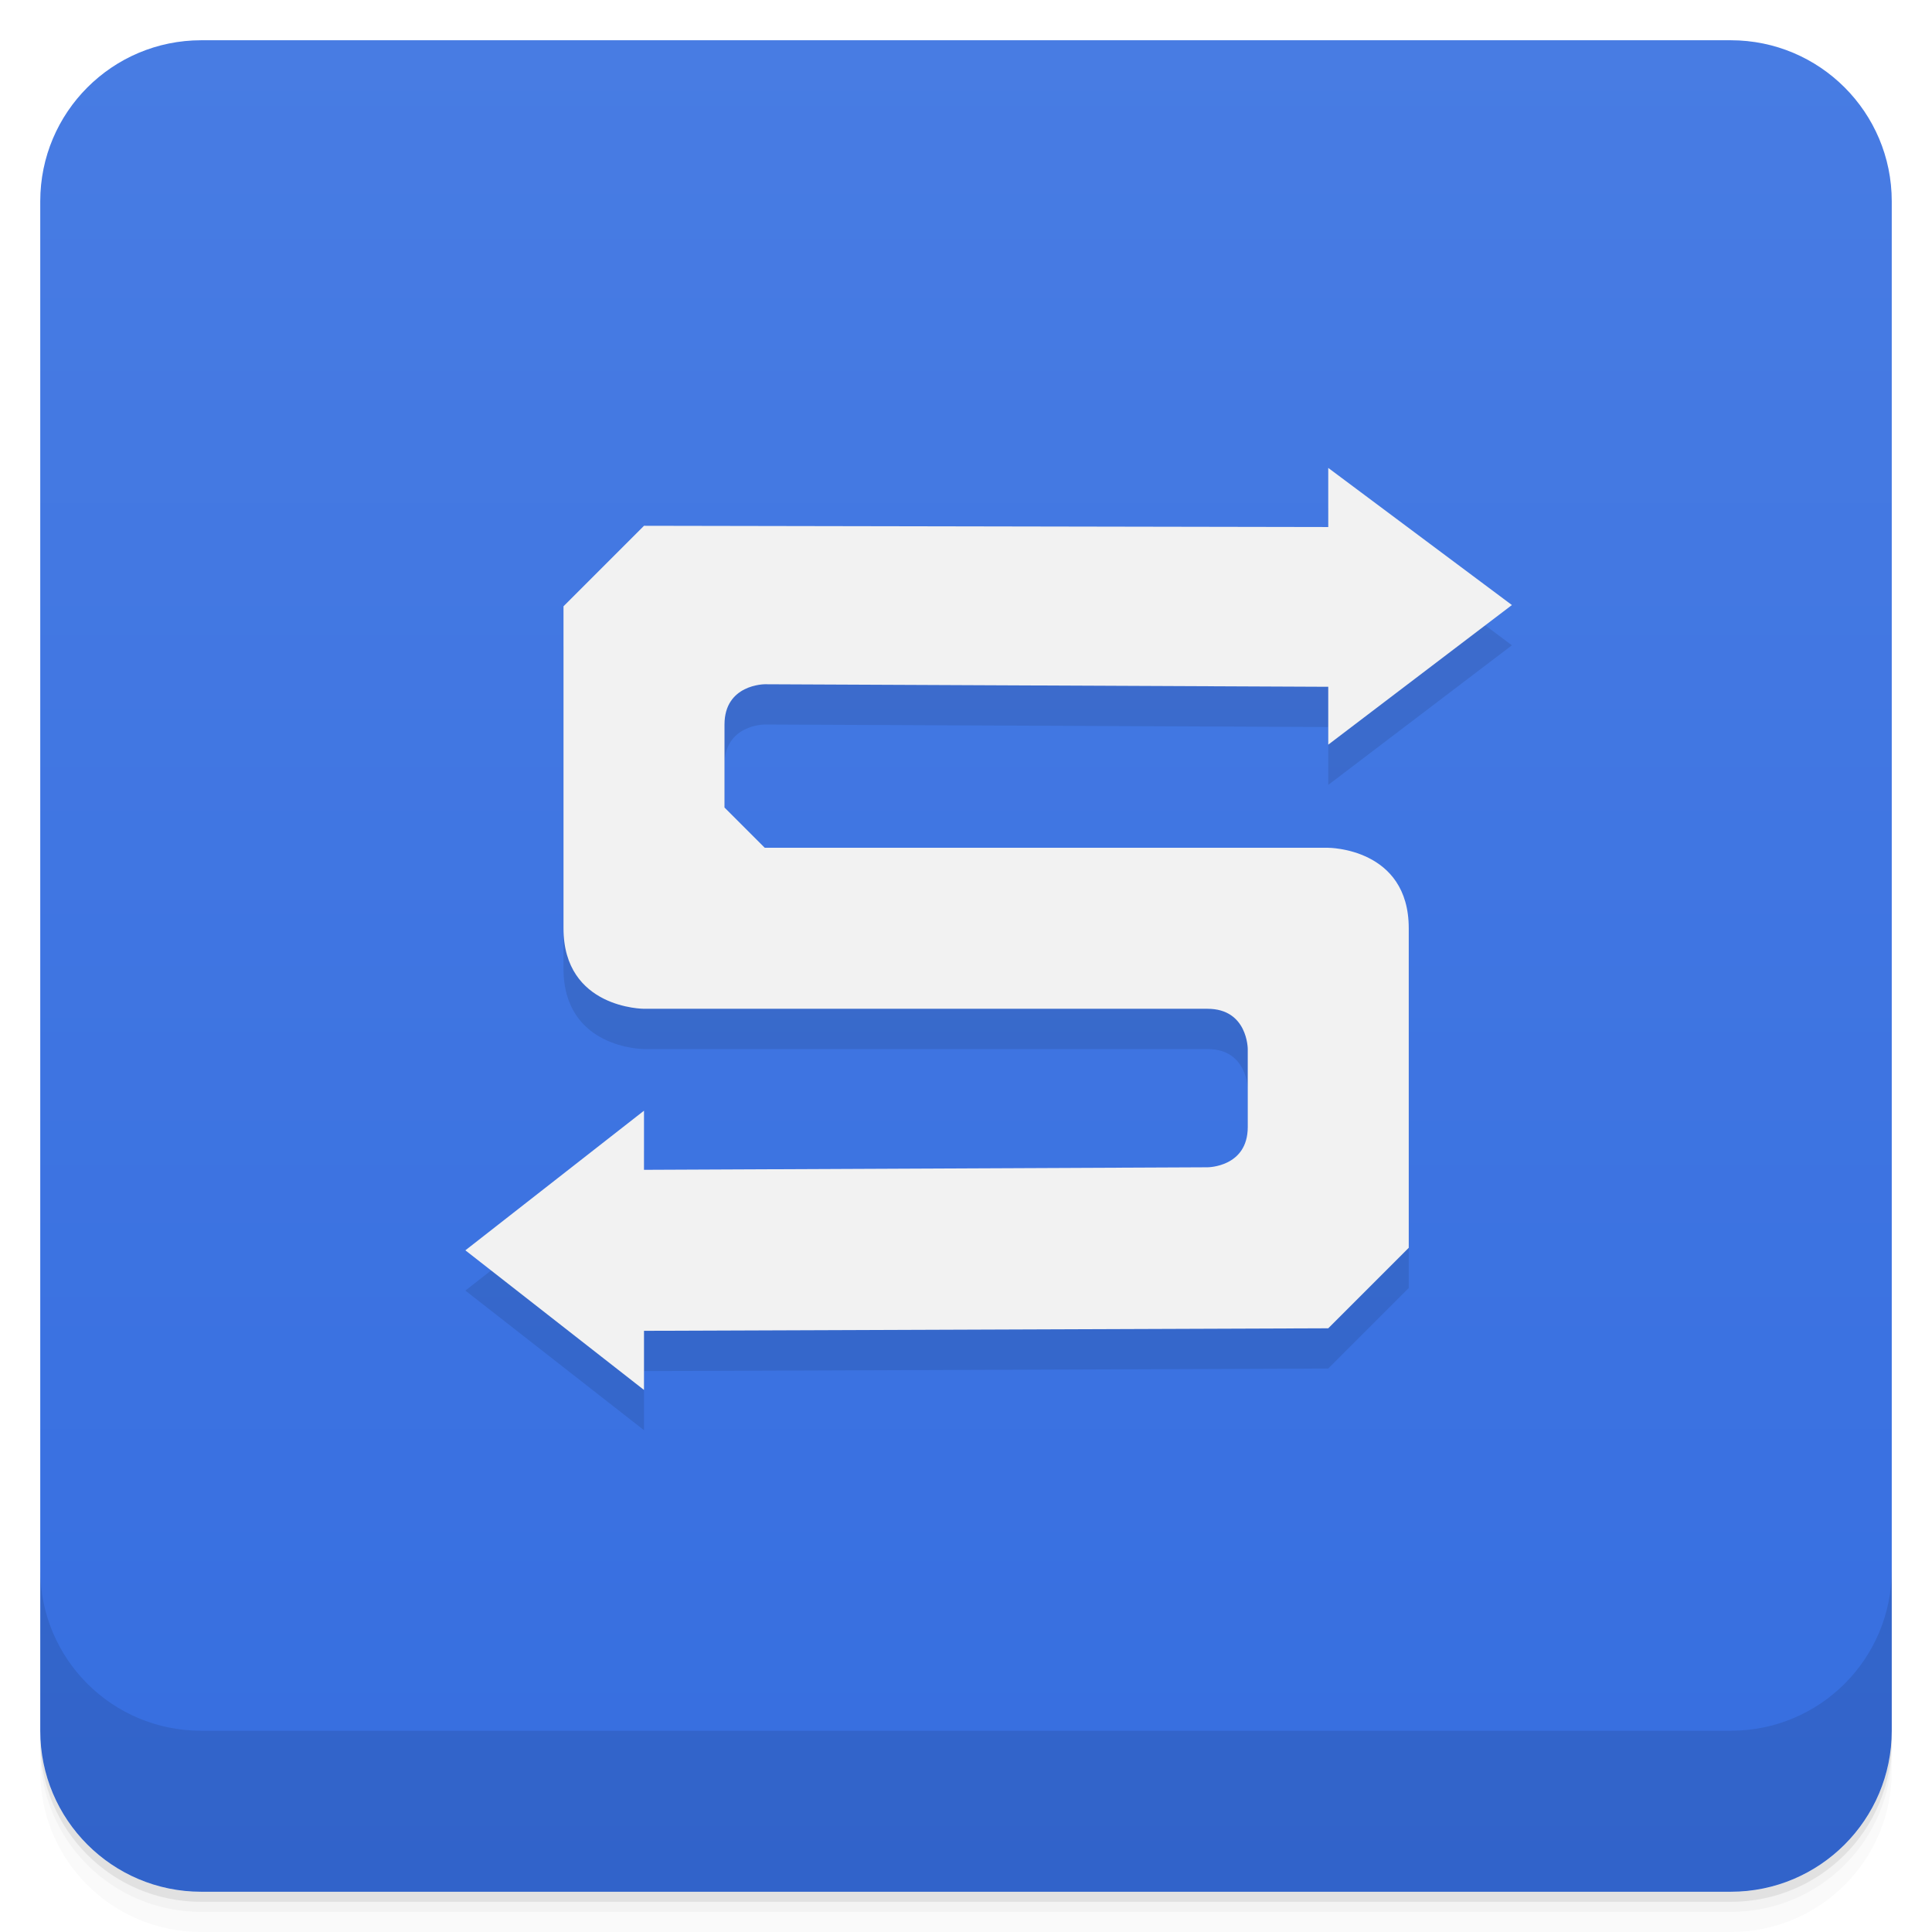
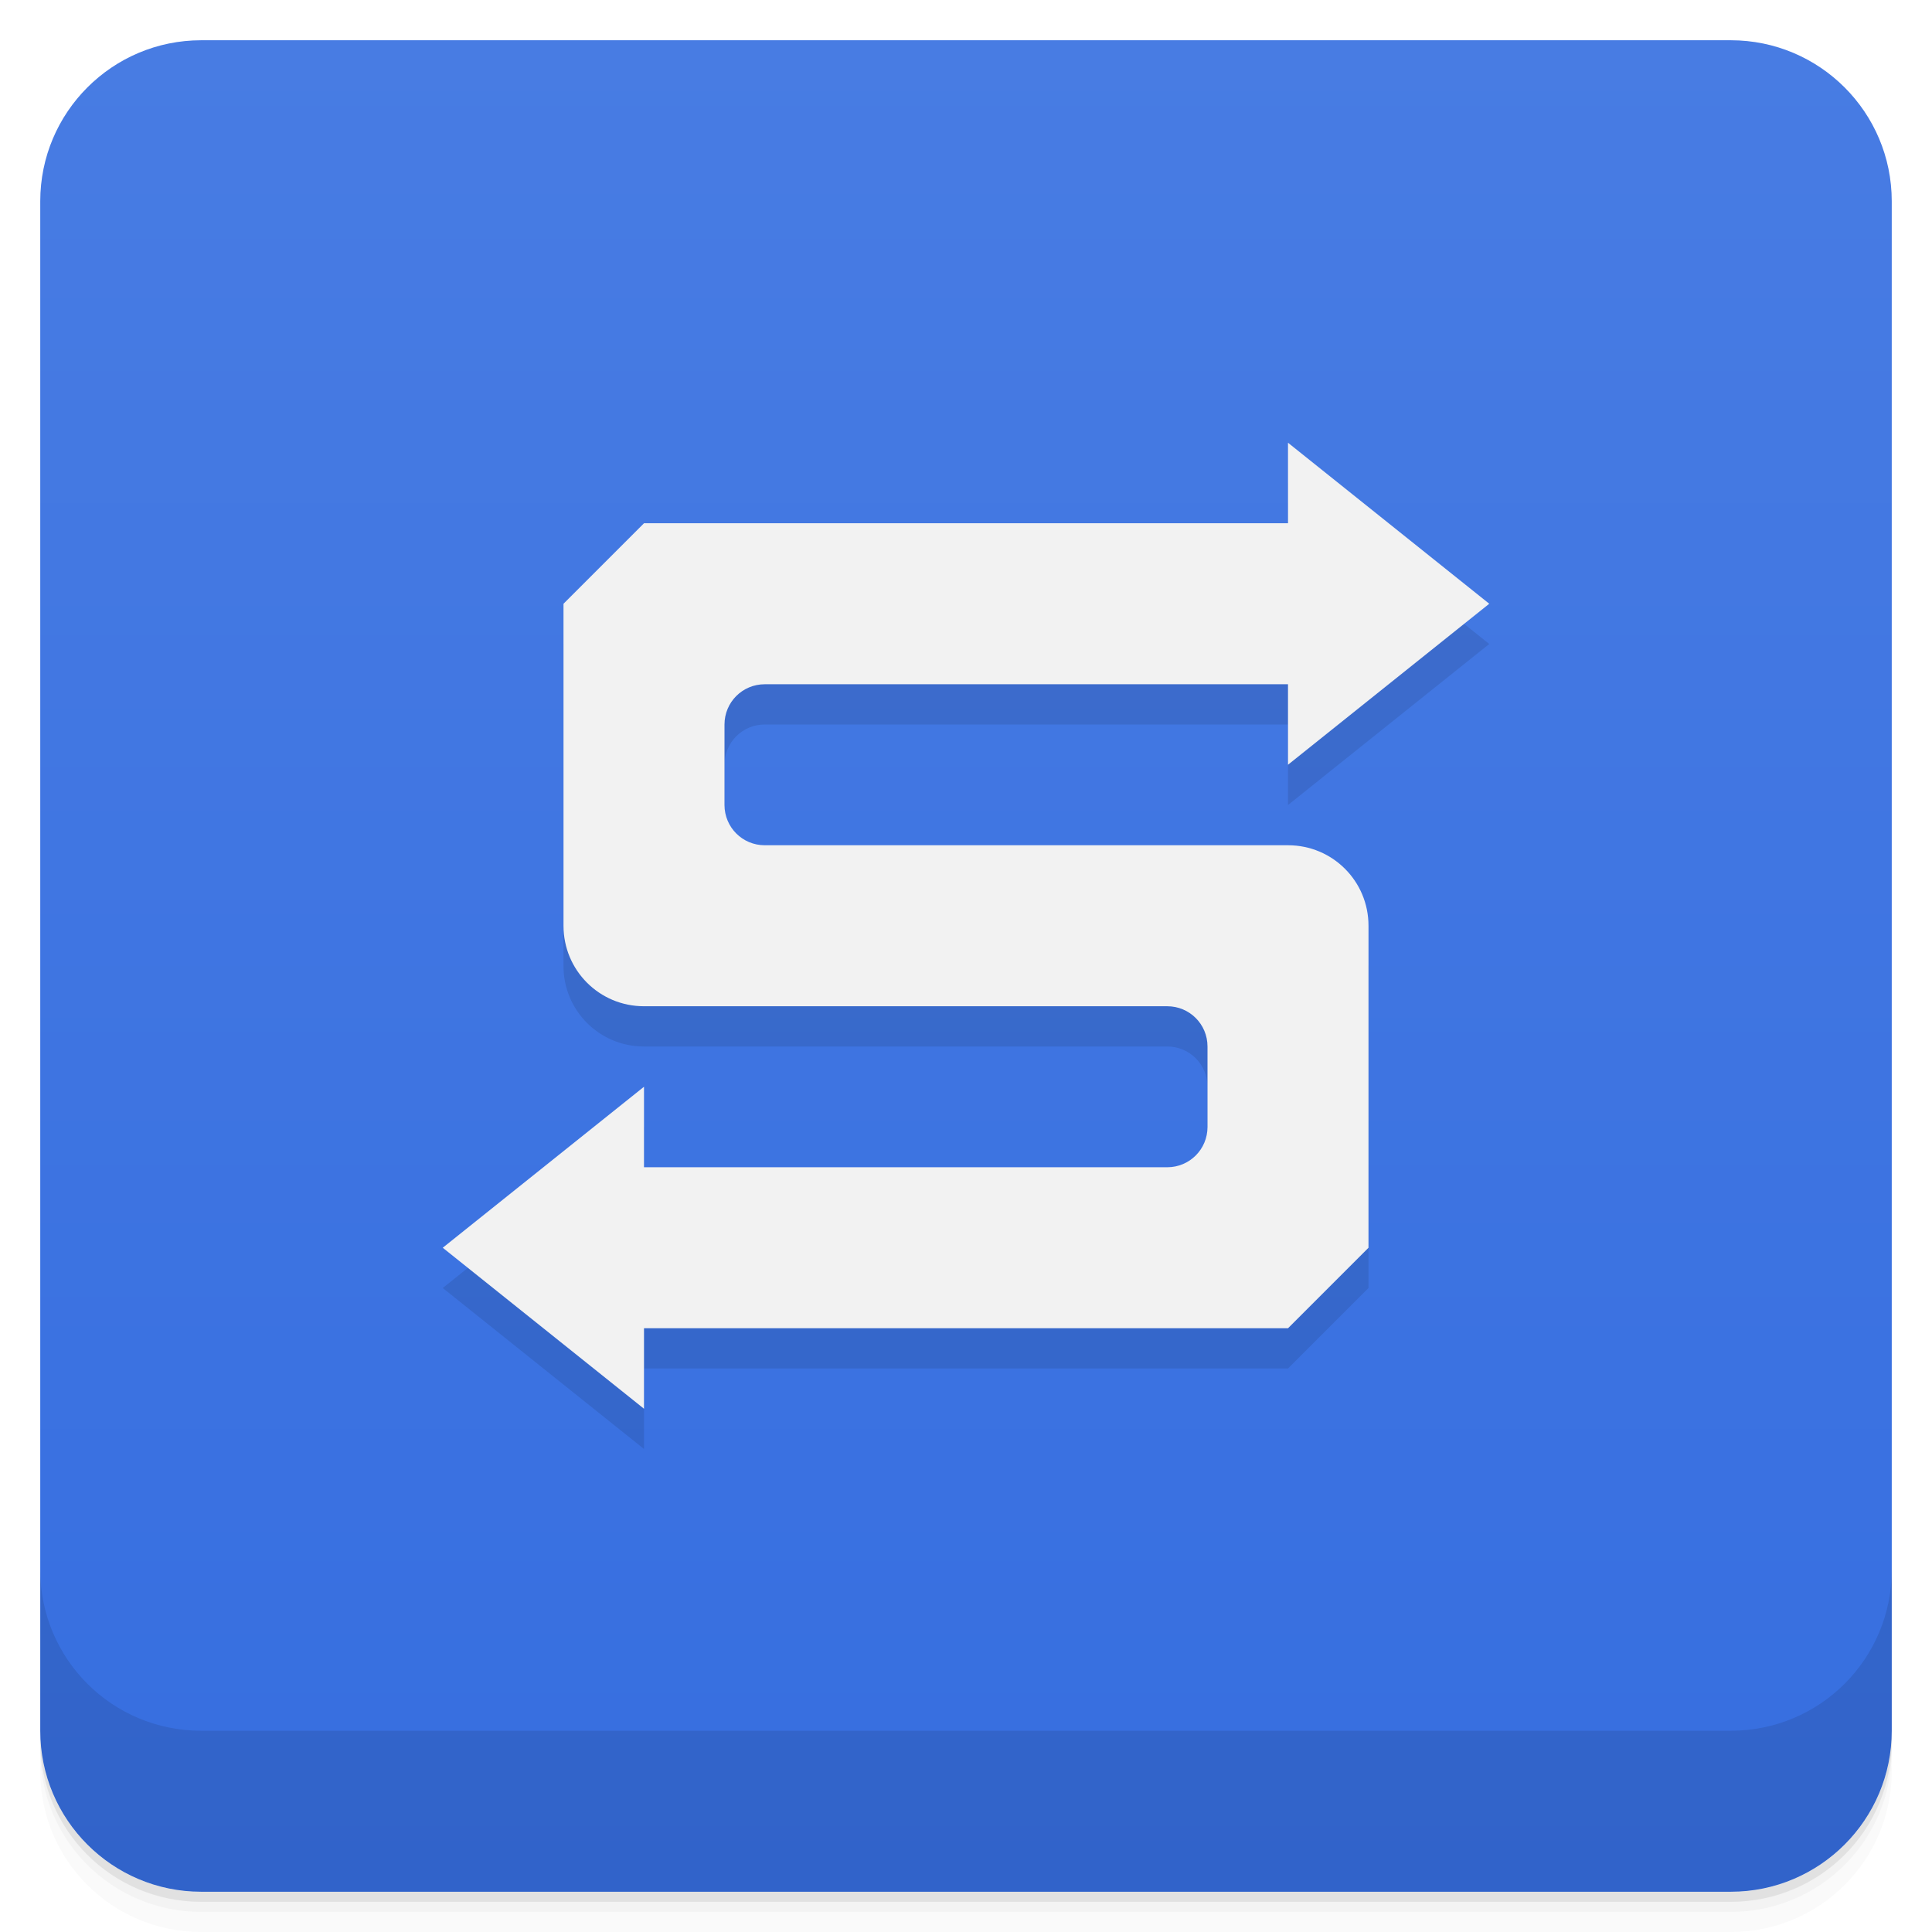
- <svg xmlns="http://www.w3.org/2000/svg" style="" viewBox="0 0 48 48">
+ <svg xmlns="http://www.w3.org/2000/svg" style="" version="1.1" viewBox="0 0 48 48">
  <defs style="">
-     <linearGradient id="linearGradient3764" gradientTransform="translate(-48 .002215)" gradientUnits="userSpaceOnUse" style="" x1="1" x2="47">
-       <stop offset="0" style="stop-color:#366ee0" />
-       <stop offset="1" style="stop-color:#487ce3" />
+     <linearGradient id="bg" x1="1" x2="47" style="" gradientTransform="translate(-48 .002215)" gradientUnits="userSpaceOnUse">
+       <stop style="stop-color:#366ee0" offset="0" />
+       <stop style="stop-color:#487ce3" offset="1" />
    </linearGradient>
  </defs>
-   <path d="m 1 43 v .25 c 0 2.216 1.784 4 4 4 h 38 c 2.216 0 4 -1.784 4 -4 v -.25 c 0 2.216 -1.784 4 -4 4 h -38 c -2.216 0 -4 -1.784 -4 -4 z m 0 .5 v .5 c 0 2.216 1.784 4 4 4 h 38 c 2.216 0 4 -1.784 4 -4 v -.5 c 0 2.216 -1.784 4 -4 4 h -38 c -2.216 0 -4 -1.784 -4 -4 z" style="opacity:.02" />
-   <path d="m 1 43.25 v .25 c 0 2.216 1.784 4 4 4 h 38 c 2.216 0 4 -1.784 4 -4 v -.25 c 0 2.216 -1.784 4 -4 4 h -38 c -2.216 0 -4 -1.784 -4 -4 z" style="opacity:.05" />
-   <path d="m 1 43 v .25 c 0 2.216 1.784 4 4 4 h 38 c 2.216 0 4 -1.784 4 -4 v -.25 c 0 2.216 -1.784 4 -4 4 h -38 c -2.216 0 -4 -1.784 -4 -4 z" style="opacity:.1" />
-   <rect height="46" rx="4" style="fill:url(#linearGradient3764)" transform="rotate(-90)" width="46" x="-47" y="1" />
-   <path d="m 33 12.625 v 1.469 l -17 -.031 -2 2 v 8 c 0 2 2 2 2 2 h 14 c 1 0 1 1 1 1 v 1.938 c 0 1 -1 1 -1 1 l -14 .063 v -1.469 l -4.438 3.469 4.438 3.469 v -1.469 l 17 -.063 2 -2 v -7.938 c 0 -2 -2 -2 -2 -2 h -14 l -1 -1 v -2.063 c 0 -1 1 -1 1 -1 l 14 .063 v 1.438 l 4.563 -3.469" style="opacity:.1" />
-   <path d="m 33 11.625 v 1.469 l -17 -.031 -2 2 v 8 c 0 2 2 2 2 2 h 14 c 1 0 1 1 1 1 v 1.938 c 0 1 -1 1 -1 1 l -14 .063 v -1.469 l -4.438 3.469 4.438 3.469 v -1.469 l 17 -.063 2 -2 v -7.938 c 0 -2 -2 -2 -2 -2 h -14 l -1 -1 v -2.063 c 0 -1 1 -1 1 -1 l 14 .063 v 1.438 l 4.563 -3.469" style="fill:#f2f2f2" />
-   <path d="m 1 39 v 4 c 0 2.216 1.784 4 4 4 h 38 c 2.216 0 4 -1.784 4 -4 v -4 c 0 2.216 -1.784 4 -4 4 h -38 c -2.216 0 -4 -1.784 -4 -4 z" style="opacity:.1" />
+   <path d="m1 43v0.25c0 2.216 1.784 4 4 4h38c2.216 0 4-1.784 4-4v-0.25c0 2.216-1.784 4-4 4h-38c-2.216 0-4-1.784-4-4zm0 0.5v0.5c0 2.216 1.784 4 4 4h38c2.216 0 4-1.784 4-4v-0.5c0 2.216-1.784 4-4 4h-38c-2.216 0-4-1.784-4-4z" style="opacity:.02" />
+   <path d="m1 43.25v0.25c0 2.216 1.784 4 4 4h38c2.216 0 4-1.784 4-4v-0.25c0 2.216-1.784 4-4 4h-38c-2.216 0-4-1.784-4-4z" style="opacity:.05" />
+   <path d="m1 43v0.25c0 2.216 1.784 4 4 4h38c2.216 0 4-1.784 4-4v-0.25c0 2.216-1.784 4-4 4h-38c-2.216 0-4-1.784-4-4z" style="opacity:.1" />
+   <rect transform="rotate(-90)" x="-47" y="1" width="46" height="46" rx="4" style="fill:url(#bg)" />
+   <path d="m1 39v4c0 2.216 1.784 4 4 4h38c2.216 0 4-1.784 4-4v-4c0 2.216-1.784 4-4 4h-38c-2.216 0-4-1.784-4-4z" style="opacity:.1" />
+   <path d="m32 12v2h-16l-2 2v8c0 1.108 0.892 2 2 2h13c0.554 0 1 0.446 1 1v2l-1 1h-13v-2l-5 4 5 4v-2h16l2-2v-8l-2-2h-13l-1-1v-2c0-0.554 0.446-1 1-1h13v2l5-4z" style="opacity:.1;paint-order:normal" />
+   <path d="m32 11v2h-16l-2 2v8c0 1.108 0.892 2 2 2h13c0.554 0 1 0.446 1 1v2c0 0.554-0.446 1-1 1h-13v-2l-5 4 5 4v-2h16l2-2v-8c0-1.108-0.892-2-2-2h-13c-0.554 0-1-0.446-1-1v-2c0-0.554 0.446-1 1-1h13v2l5-4z" style="fill:#f2f2f2;paint-order:normal" />
</svg>
